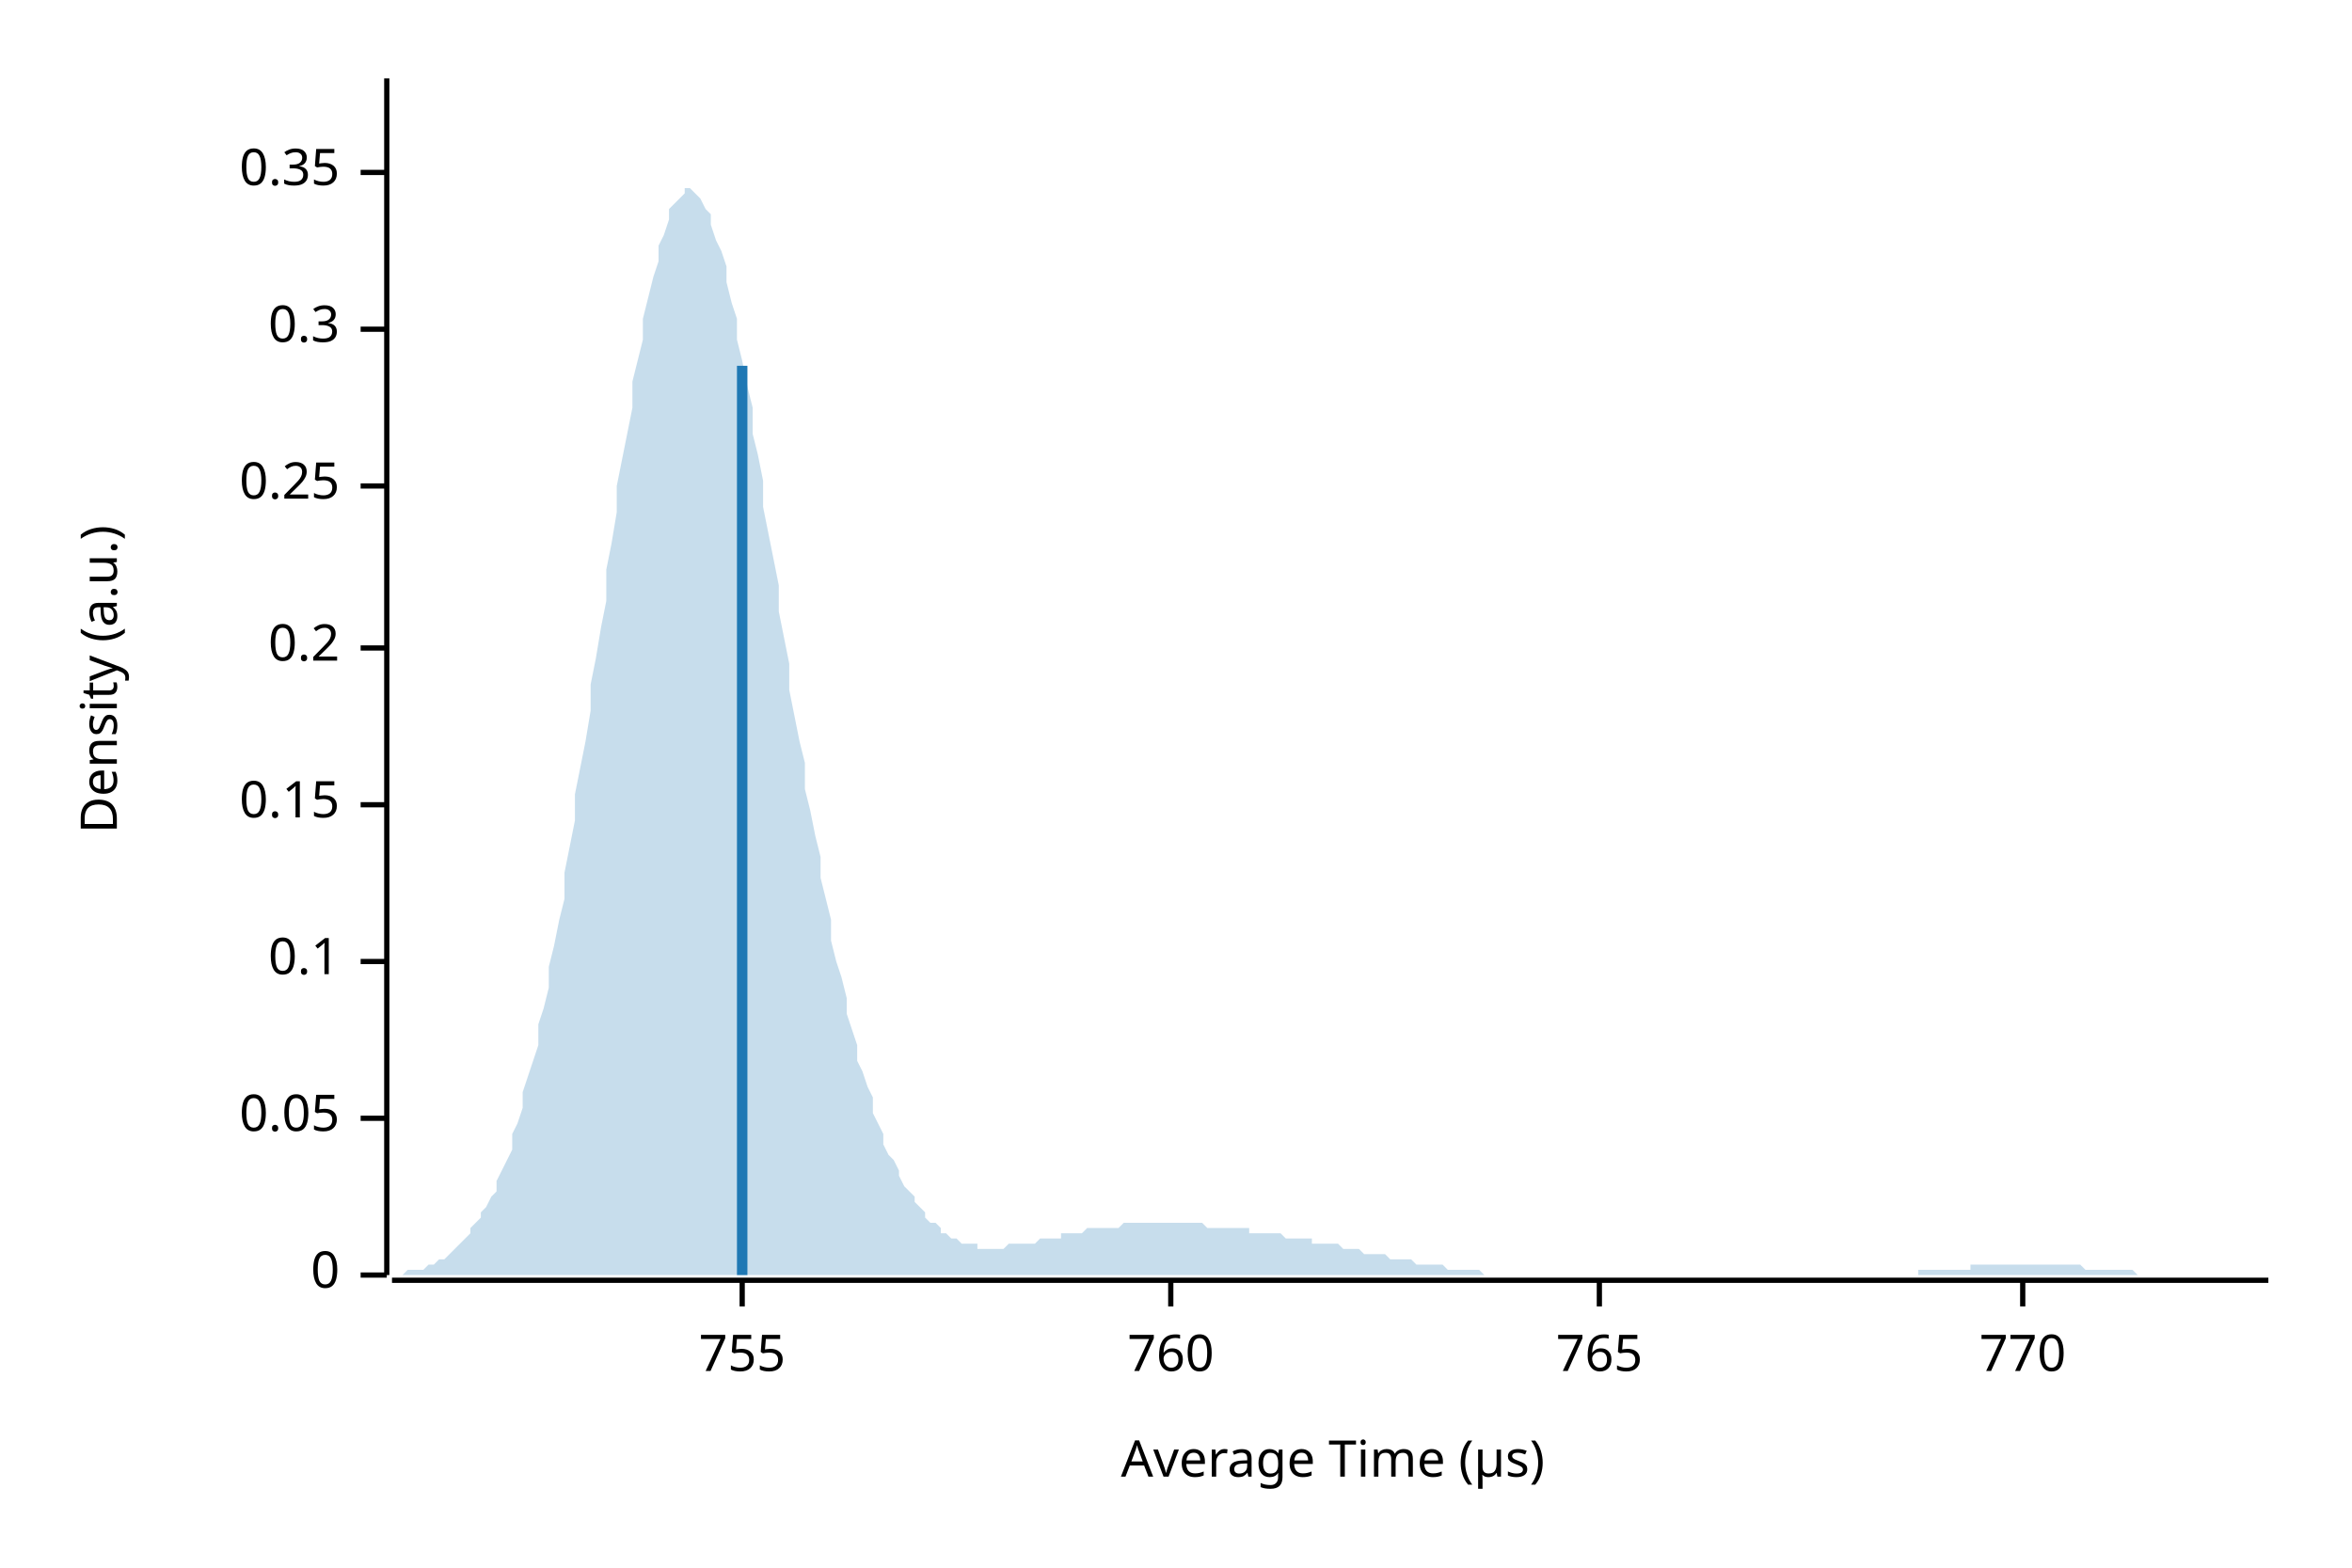
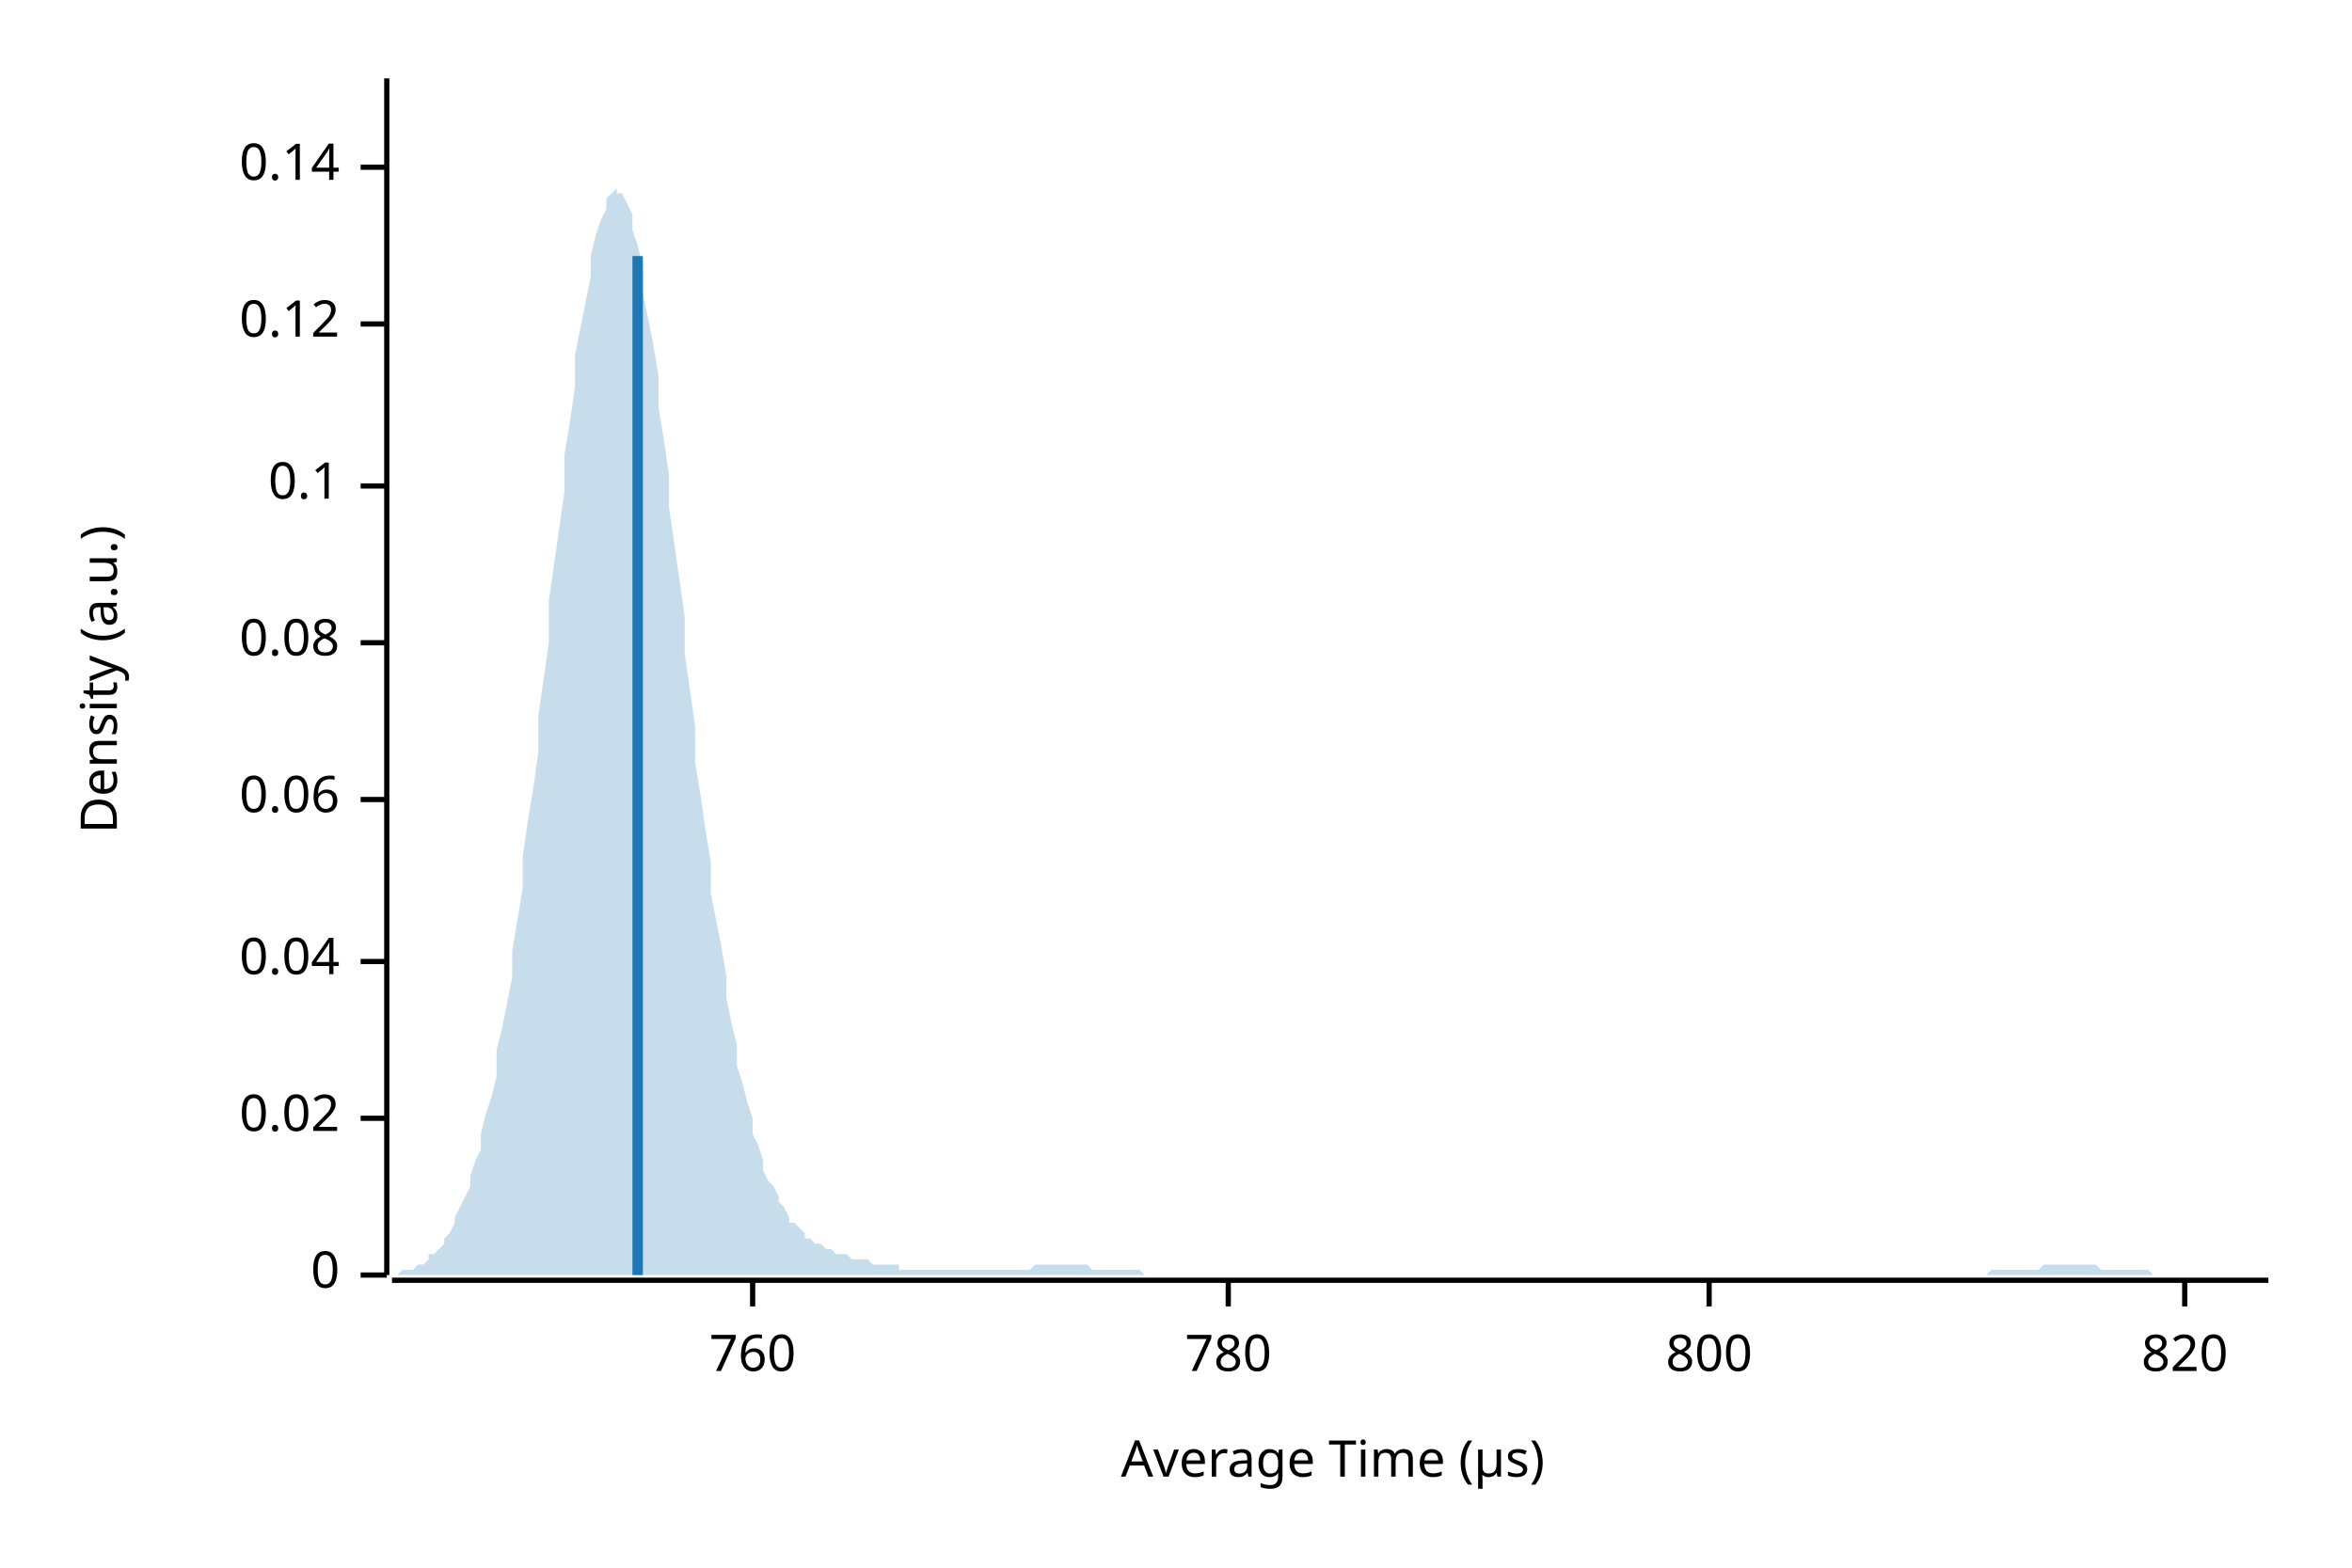
<svg xmlns="http://www.w3.org/2000/svg" width="450" height="300" viewBox="0 0 450 300">
  <text x="15" y="130" dy="0.76em" text-anchor="middle" font-family="sans-serif" font-size="9.677" opacity="1" fill="#000000" transform="rotate(270, 15, 130)">
Density (a.u.)
</text>
  <text x="255" y="285" dy="-0.5ex" text-anchor="middle" font-family="sans-serif" font-size="9.677" opacity="1" fill="#000000">
Average Time (µs)
</text>
  <polyline fill="none" opacity="1" stroke="#000000" stroke-width="1" points="74,15 74,244 " />
  <text x="65" y="244" dy="0.5ex" text-anchor="end" font-family="sans-serif" font-size="9.677" opacity="1" fill="#000000">
0
</text>
  <polyline fill="none" opacity="1" stroke="#000000" stroke-width="1" points="69,244 74,244 " />
  <text x="65" y="214" dy="0.5ex" text-anchor="end" font-family="sans-serif" font-size="9.677" opacity="1" fill="#000000">
- 0.05
+ 0.02
</text>
  <polyline fill="none" opacity="1" stroke="#000000" stroke-width="1" points="69,214 74,214 " />
  <text x="65" y="184" dy="0.5ex" text-anchor="end" font-family="sans-serif" font-size="9.677" opacity="1" fill="#000000">
+ 0.04
+ </text>
+   <polyline fill="none" opacity="1" stroke="#000000" stroke-width="1" points="69,184 74,184 " />
+   <text x="65" y="153" dy="0.5ex" text-anchor="end" font-family="sans-serif" font-size="9.677" opacity="1" fill="#000000">
+ 0.06
+ </text>
+   <polyline fill="none" opacity="1" stroke="#000000" stroke-width="1" points="69,153 74,153 " />
+   <text x="65" y="123" dy="0.5ex" text-anchor="end" font-family="sans-serif" font-size="9.677" opacity="1" fill="#000000">
+ 0.08
+ </text>
+   <polyline fill="none" opacity="1" stroke="#000000" stroke-width="1" points="69,123 74,123 " />
+   <text x="65" y="93" dy="0.5ex" text-anchor="end" font-family="sans-serif" font-size="9.677" opacity="1" fill="#000000">
0.1
</text>
-   <polyline fill="none" opacity="1" stroke="#000000" stroke-width="1" points="69,184 74,184 " />
-   <text x="65" y="154" dy="0.5ex" text-anchor="end" font-family="sans-serif" font-size="9.677" opacity="1" fill="#000000">
- 0.15
+   <polyline fill="none" opacity="1" stroke="#000000" stroke-width="1" points="69,93 74,93 " />
+   <text x="65" y="62" dy="0.5ex" text-anchor="end" font-family="sans-serif" font-size="9.677" opacity="1" fill="#000000">
+ 0.12
</text>
-   <polyline fill="none" opacity="1" stroke="#000000" stroke-width="1" points="69,154 74,154 " />
-   <text x="65" y="124" dy="0.5ex" text-anchor="end" font-family="sans-serif" font-size="9.677" opacity="1" fill="#000000">
- 0.2
+   <polyline fill="none" opacity="1" stroke="#000000" stroke-width="1" points="69,62 74,62 " />
+   <text x="65" y="32" dy="0.5ex" text-anchor="end" font-family="sans-serif" font-size="9.677" opacity="1" fill="#000000">
+ 0.14
</text>
-   <polyline fill="none" opacity="1" stroke="#000000" stroke-width="1" points="69,124 74,124 " />
-   <text x="65" y="93" dy="0.5ex" text-anchor="end" font-family="sans-serif" font-size="9.677" opacity="1" fill="#000000">
- 0.25
- </text>
-   <polyline fill="none" opacity="1" stroke="#000000" stroke-width="1" points="69,93 74,93 " />
-   <text x="65" y="63" dy="0.5ex" text-anchor="end" font-family="sans-serif" font-size="9.677" opacity="1" fill="#000000">
- 0.3
- </text>
-   <polyline fill="none" opacity="1" stroke="#000000" stroke-width="1" points="69,63 74,63 " />
-   <text x="65" y="33" dy="0.5ex" text-anchor="end" font-family="sans-serif" font-size="9.677" opacity="1" fill="#000000">
- 0.35
- </text>
-   <polyline fill="none" opacity="1" stroke="#000000" stroke-width="1" points="69,33 74,33 " />
+   <polyline fill="none" opacity="1" stroke="#000000" stroke-width="1" points="69,32 74,32 " />
  <polyline fill="none" opacity="1" stroke="#000000" stroke-width="1" points="75,245 434,245 " />
-   <text x="142" y="255" dy="0.76em" text-anchor="middle" font-family="sans-serif" font-size="9.677" opacity="1" fill="#000000">
- 755
- </text>
-   <polyline fill="none" opacity="1" stroke="#000000" stroke-width="1" points="142,245 142,250 " />
-   <text x="224" y="255" dy="0.76em" text-anchor="middle" font-family="sans-serif" font-size="9.677" opacity="1" fill="#000000">
+   <text x="144" y="255" dy="0.76em" text-anchor="middle" font-family="sans-serif" font-size="9.677" opacity="1" fill="#000000">
760
</text>
-   <polyline fill="none" opacity="1" stroke="#000000" stroke-width="1" points="224,245 224,250 " />
-   <text x="306" y="255" dy="0.76em" text-anchor="middle" font-family="sans-serif" font-size="9.677" opacity="1" fill="#000000">
- 765
+   <polyline fill="none" opacity="1" stroke="#000000" stroke-width="1" points="144,245 144,250 " />
+   <text x="235" y="255" dy="0.76em" text-anchor="middle" font-family="sans-serif" font-size="9.677" opacity="1" fill="#000000">
+ 780
</text>
-   <polyline fill="none" opacity="1" stroke="#000000" stroke-width="1" points="306,245 306,250 " />
-   <text x="387" y="255" dy="0.76em" text-anchor="middle" font-family="sans-serif" font-size="9.677" opacity="1" fill="#000000">
- 770
+   <polyline fill="none" opacity="1" stroke="#000000" stroke-width="1" points="235,245 235,250 " />
+   <text x="327" y="255" dy="0.76em" text-anchor="middle" font-family="sans-serif" font-size="9.677" opacity="1" fill="#000000">
+ 800
</text>
-   <polyline fill="none" opacity="1" stroke="#000000" stroke-width="1" points="387,245 387,250 " />
-   <polygon opacity="0.25" fill="#1F78B4" points="75,244 75,244 76,244 77,244 77,244 78,243 79,243 80,243 80,243 81,243 82,242 82,242 83,242 84,241 85,241 85,241 86,240 87,239 87,239 88,238 89,237 90,236 90,235 91,234 92,233 92,232 93,231 94,229 95,228 95,226 96,224 97,222 98,220 98,217 99,215 100,212 100,209 101,206 102,203 103,200 103,196 104,193 105,189 105,185 106,181 107,176 108,172 108,167 109,162 110,157 110,152 111,147 112,142 113,136 113,131 114,126 115,120 116,115 116,109 117,104 118,98 118,93 119,88 120,83 121,78 121,73 122,69 123,65 123,61 124,57 125,53 126,50 126,47 127,45 128,42 128,40 129,39 130,38 131,37 131,36 132,36 133,37 133,37 134,38 135,40 136,41 136,43 137,46 138,48 139,51 139,54 140,58 141,61 141,65 142,69 143,74 144,78 144,83 145,87 146,92 146,97 147,102 148,107 149,112 149,117 150,122 151,127 151,132 152,137 153,142 154,146 154,151 155,155 156,160 157,164 157,168 158,172 159,176 159,180 160,184 161,187 162,191 162,194 163,197 164,200 164,203 165,205 166,208 167,210 167,213 168,215 169,217 169,219 170,221 171,222 172,224 172,225 173,227 174,228 175,229 175,230 176,231 177,232 177,233 178,234 179,234 180,235 180,236 181,236 182,237 182,237 183,237 184,238 185,238 185,238 186,238 187,238 187,239 188,239 189,239 190,239 190,239 191,239 192,239 192,239 193,238 194,238 195,238 195,238 196,238 197,238 198,238 198,238 199,237 200,237 200,237 201,237 202,237 203,237 203,236 204,236 205,236 205,236 206,236 207,236 208,235 208,235 209,235 210,235 210,235 211,235 212,235 213,235 213,235 214,235 215,234 216,234 216,234 217,234 218,234 218,234 219,234 220,234 221,234 221,234 222,234 223,234 223,234 224,234 225,234 226,234 226,234 227,234 228,234 228,234 229,234 230,234 231,235 231,235 232,235 233,235 233,235 234,235 235,235 236,235 236,235 237,235 238,235 239,235 239,236 240,236 241,236 241,236 242,236 243,236 244,236 244,236 245,236 246,237 246,237 247,237 248,237 249,237 249,237 250,237 251,237 251,238 252,238 253,238 254,238 254,238 255,238 256,238 257,239 257,239 258,239 259,239 259,239 260,239 261,240 262,240 262,240 263,240 264,240 264,240 265,240 266,241 267,241 267,241 268,241 269,241 269,241 270,241 271,242 272,242 272,242 273,242 274,242 275,242 275,242 276,242 277,243 277,243 278,243 279,243 280,243 280,243 281,243 282,243 282,243 283,243 284,244 285,244 285,244 286,244 287,244 287,244 288,244 289,244 290,244 290,244 291,244 292,244 292,244 293,244 294,244 295,244 295,244 296,244 297,244 298,244 298,244 299,244 300,244 300,244 301,244 302,244 303,244 303,244 304,244 305,244 305,244 306,244 307,244 308,244 308,244 309,244 310,244 310,244 311,244 312,244 313,244 313,244 314,244 315,244 316,244 316,244 317,244 318,244 318,244 319,244 320,244 321,244 321,244 322,244 323,244 323,244 324,244 325,244 326,244 326,244 327,244 328,244 328,244 329,244 330,244 331,244 331,244 332,244 333,244 333,244 334,244 335,244 336,244 336,244 337,244 338,244 339,244 339,244 340,244 341,244 341,244 342,244 343,244 344,244 344,244 345,244 346,244 346,244 347,244 348,244 349,244 349,244 350,244 351,244 351,244 352,244 353,244 354,244 354,244 355,244 356,244 357,244 357,244 358,244 359,244 359,244 360,244 361,244 362,244 362,244 363,244 364,244 364,244 365,244 366,244 367,244 367,243 368,243 369,243 369,243 370,243 371,243 372,243 372,243 373,243 374,243 375,243 375,243 376,243 377,243 377,242 378,242 379,242 380,242 380,242 381,242 382,242 382,242 383,242 384,242 385,242 385,242 386,242 387,242 387,242 388,242 389,242 390,242 390,242 391,242 392,242 392,242 393,242 394,242 395,242 395,242 396,242 397,242 398,242 398,242 399,243 400,243 400,243 401,243 402,243 403,243 403,243 404,243 405,243 405,243 406,243 407,243 408,243 408,243 409,244 410,244 410,244 411,244 412,244 413,244 413,244 414,244 415,244 416,244 416,244 417,244 418,244 418,244 419,244 420,244 421,244 421,244 422,244 423,244 423,244 424,244 425,244 426,244 426,244 427,244 428,244 428,244 429,244 430,244 431,244 431,244 432,244 433,244 434,244 434,244 75,244 " />
-   <polyline fill="none" opacity="1" stroke="#1F78B4" stroke-width="2" points="142,244 142,70 " />
+   <polyline fill="none" opacity="1" stroke="#000000" stroke-width="1" points="327,245 327,250 " />
+   <text x="418" y="255" dy="0.76em" text-anchor="middle" font-family="sans-serif" font-size="9.677" opacity="1" fill="#000000">
+ 820
+ </text>
+   <polyline fill="none" opacity="1" stroke="#000000" stroke-width="1" points="418,245 418,250 " />
+   <polygon opacity="0.25" fill="#1F78B4" points="75,244 75,244 76,244 77,243 77,243 78,243 79,243 80,242 80,242 81,242 82,241 82,240 83,240 84,239 85,238 85,237 86,236 87,234 87,233 88,231 89,229 90,227 90,225 91,222 92,220 92,217 93,213 94,210 95,206 95,201 96,197 97,192 98,187 98,182 99,176 100,170 100,164 101,157 102,151 103,144 103,137 104,130 105,123 105,115 106,108 107,101 108,94 108,87 109,81 110,74 110,68 111,63 112,58 113,53 113,49 114,45 115,42 116,40 116,38 117,37 118,36 118,37 119,37 120,39 121,41 121,44 122,47 123,51 123,56 124,61 125,66 126,72 126,78 127,84 128,91 128,97 129,104 130,111 131,118 131,125 132,132 133,139 133,146 134,152 135,159 136,165 136,171 137,176 138,181 139,187 139,191 140,196 141,200 141,204 142,207 143,211 144,214 144,217 145,219 146,222 146,224 147,226 148,227 149,229 149,230 150,231 151,233 151,234 152,234 153,235 154,236 154,237 155,237 156,238 157,238 157,238 158,239 159,239 159,239 160,240 161,240 162,240 162,240 163,241 164,241 164,241 165,241 166,241 167,242 167,242 168,242 169,242 169,242 170,242 171,242 172,242 172,243 173,243 174,243 175,243 175,243 176,243 177,243 177,243 178,243 179,243 180,243 180,243 181,243 182,243 182,243 183,243 184,243 185,243 185,243 186,243 187,243 187,243 188,243 189,243 190,243 190,243 191,243 192,243 192,243 193,243 194,243 195,243 195,243 196,243 197,243 198,242 198,242 199,242 200,242 200,242 201,242 202,242 203,242 203,242 204,242 205,242 205,242 206,242 207,242 208,242 208,242 209,243 210,243 210,243 211,243 212,243 213,243 213,243 214,243 215,243 216,243 216,243 217,243 218,243 218,243 219,244 220,244 221,244 221,244 222,244 223,244 223,244 224,244 225,244 226,244 226,244 227,244 228,244 228,244 229,244 230,244 231,244 231,244 232,244 233,244 233,244 234,244 235,244 236,244 236,244 237,244 238,244 239,244 239,244 240,244 241,244 241,244 242,244 243,244 244,244 244,244 245,244 246,244 246,244 247,244 248,244 249,244 249,244 250,244 251,244 251,244 252,244 253,244 254,244 254,244 255,244 256,244 257,244 257,244 258,244 259,244 259,244 260,244 261,244 262,244 262,244 263,244 264,244 264,244 265,244 266,244 267,244 267,244 268,244 269,244 269,244 270,244 271,244 272,244 272,244 273,244 274,244 275,244 275,244 276,244 277,244 277,244 278,244 279,244 280,244 280,244 281,244 282,244 282,244 283,244 284,244 285,244 285,244 286,244 287,244 287,244 288,244 289,244 290,244 290,244 291,244 292,244 292,244 293,244 294,244 295,244 295,244 296,244 297,244 298,244 298,244 299,244 300,244 300,244 301,244 302,244 303,244 303,244 304,244 305,244 305,244 306,244 307,244 308,244 308,244 309,244 310,244 310,244 311,244 312,244 313,244 313,244 314,244 315,244 316,244 316,244 317,244 318,244 318,244 319,244 320,244 321,244 321,244 322,244 323,244 323,244 324,244 325,244 326,244 326,244 327,244 328,244 328,244 329,244 330,244 331,244 331,244 332,244 333,244 333,244 334,244 335,244 336,244 336,244 337,244 338,244 339,244 339,244 340,244 341,244 341,244 342,244 343,244 344,244 344,244 345,244 346,244 346,244 347,244 348,244 349,244 349,244 350,244 351,244 351,244 352,244 353,244 354,244 354,244 355,244 356,244 357,244 357,244 358,244 359,244 359,244 360,244 361,244 362,244 362,244 363,244 364,244 364,244 365,244 366,244 367,244 367,244 368,244 369,244 369,244 370,244 371,244 372,244 372,244 373,244 374,244 375,244 375,244 376,244 377,244 377,244 378,244 379,244 380,244 380,244 381,243 382,243 382,243 383,243 384,243 385,243 385,243 386,243 387,243 387,243 388,243 389,243 390,243 390,243 391,242 392,242 392,242 393,242 394,242 395,242 395,242 396,242 397,242 398,242 398,242 399,242 400,242 400,242 401,242 402,243 403,243 403,243 404,243 405,243 405,243 406,243 407,243 408,243 408,243 409,243 410,243 410,243 411,243 412,244 413,244 413,244 414,244 415,244 416,244 416,244 417,244 418,244 418,244 419,244 420,244 421,244 421,244 422,244 423,244 423,244 424,244 425,244 426,244 426,244 427,244 428,244 428,244 429,244 430,244 431,244 431,244 432,244 433,244 434,244 434,244 75,244 " />
+   <polyline fill="none" opacity="1" stroke="#1F78B4" stroke-width="2" points="122,244 122,49 " />
</svg>
